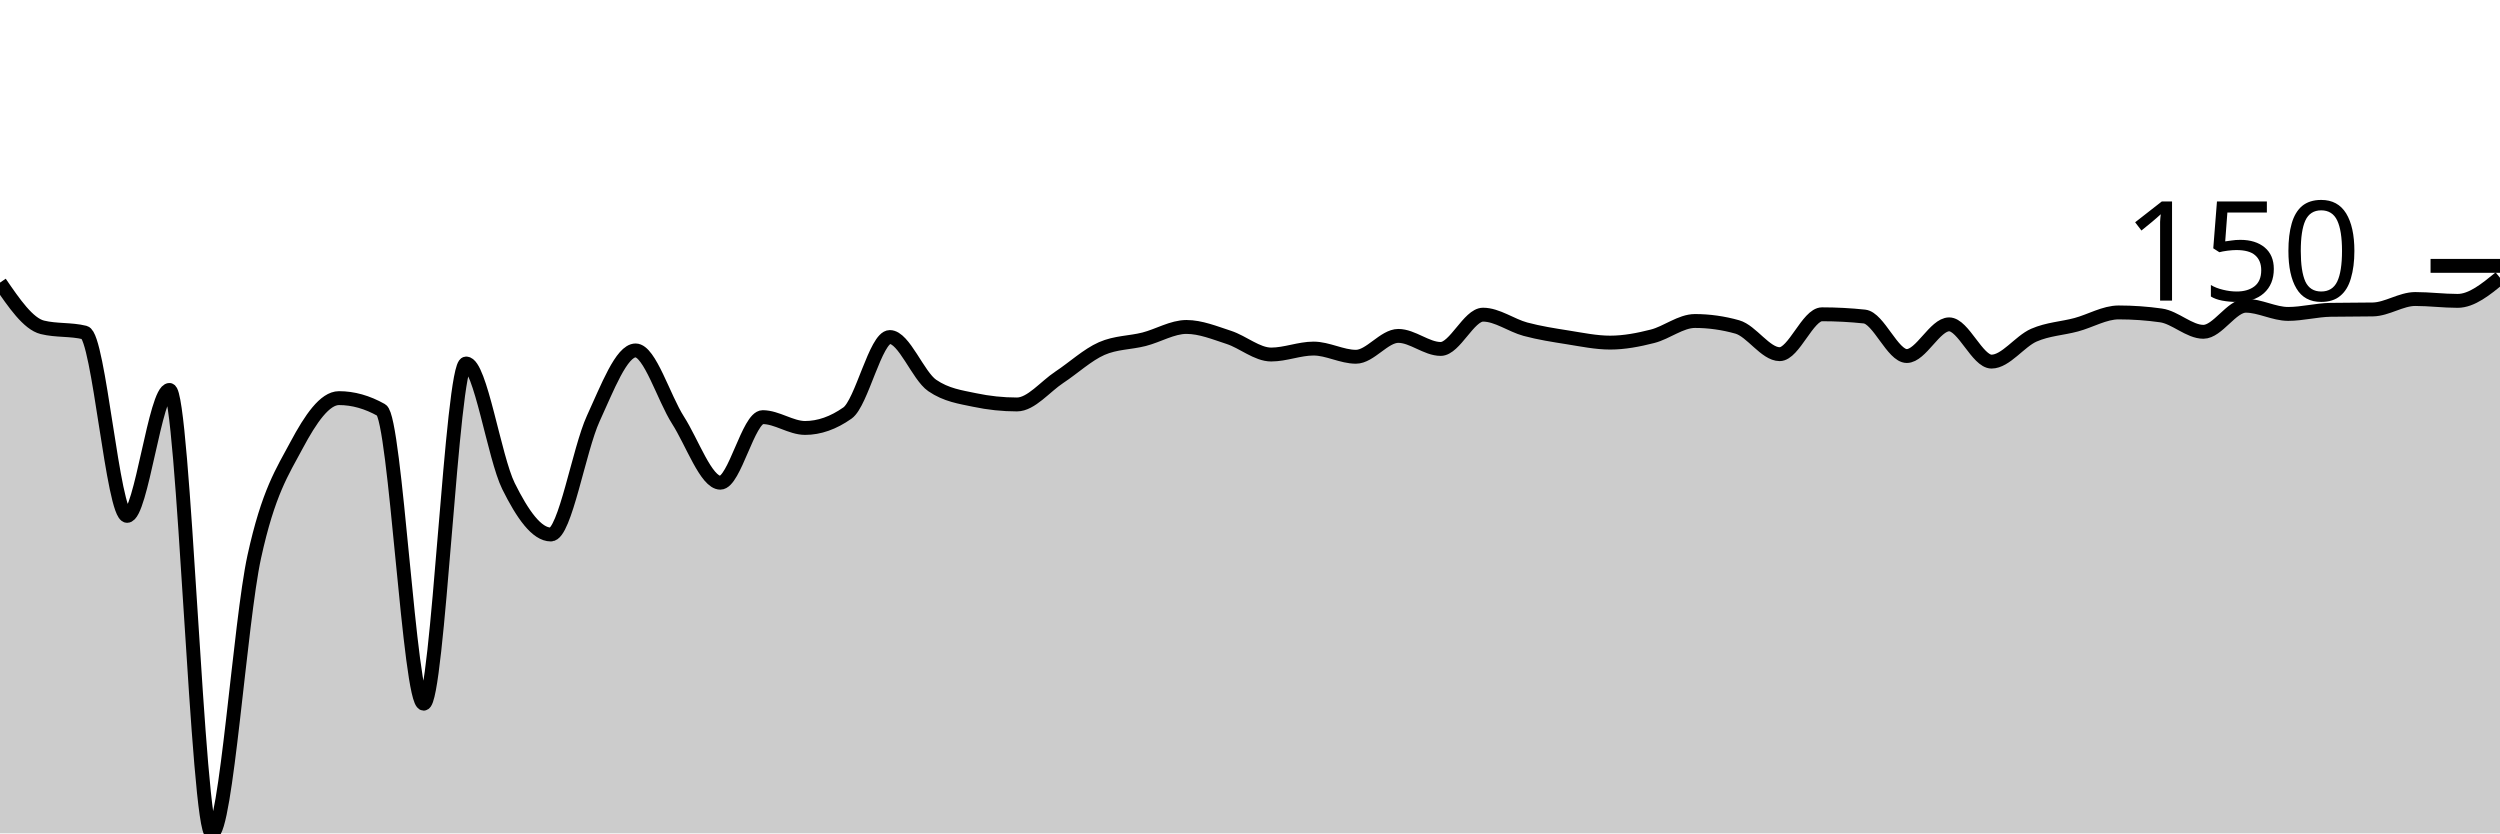
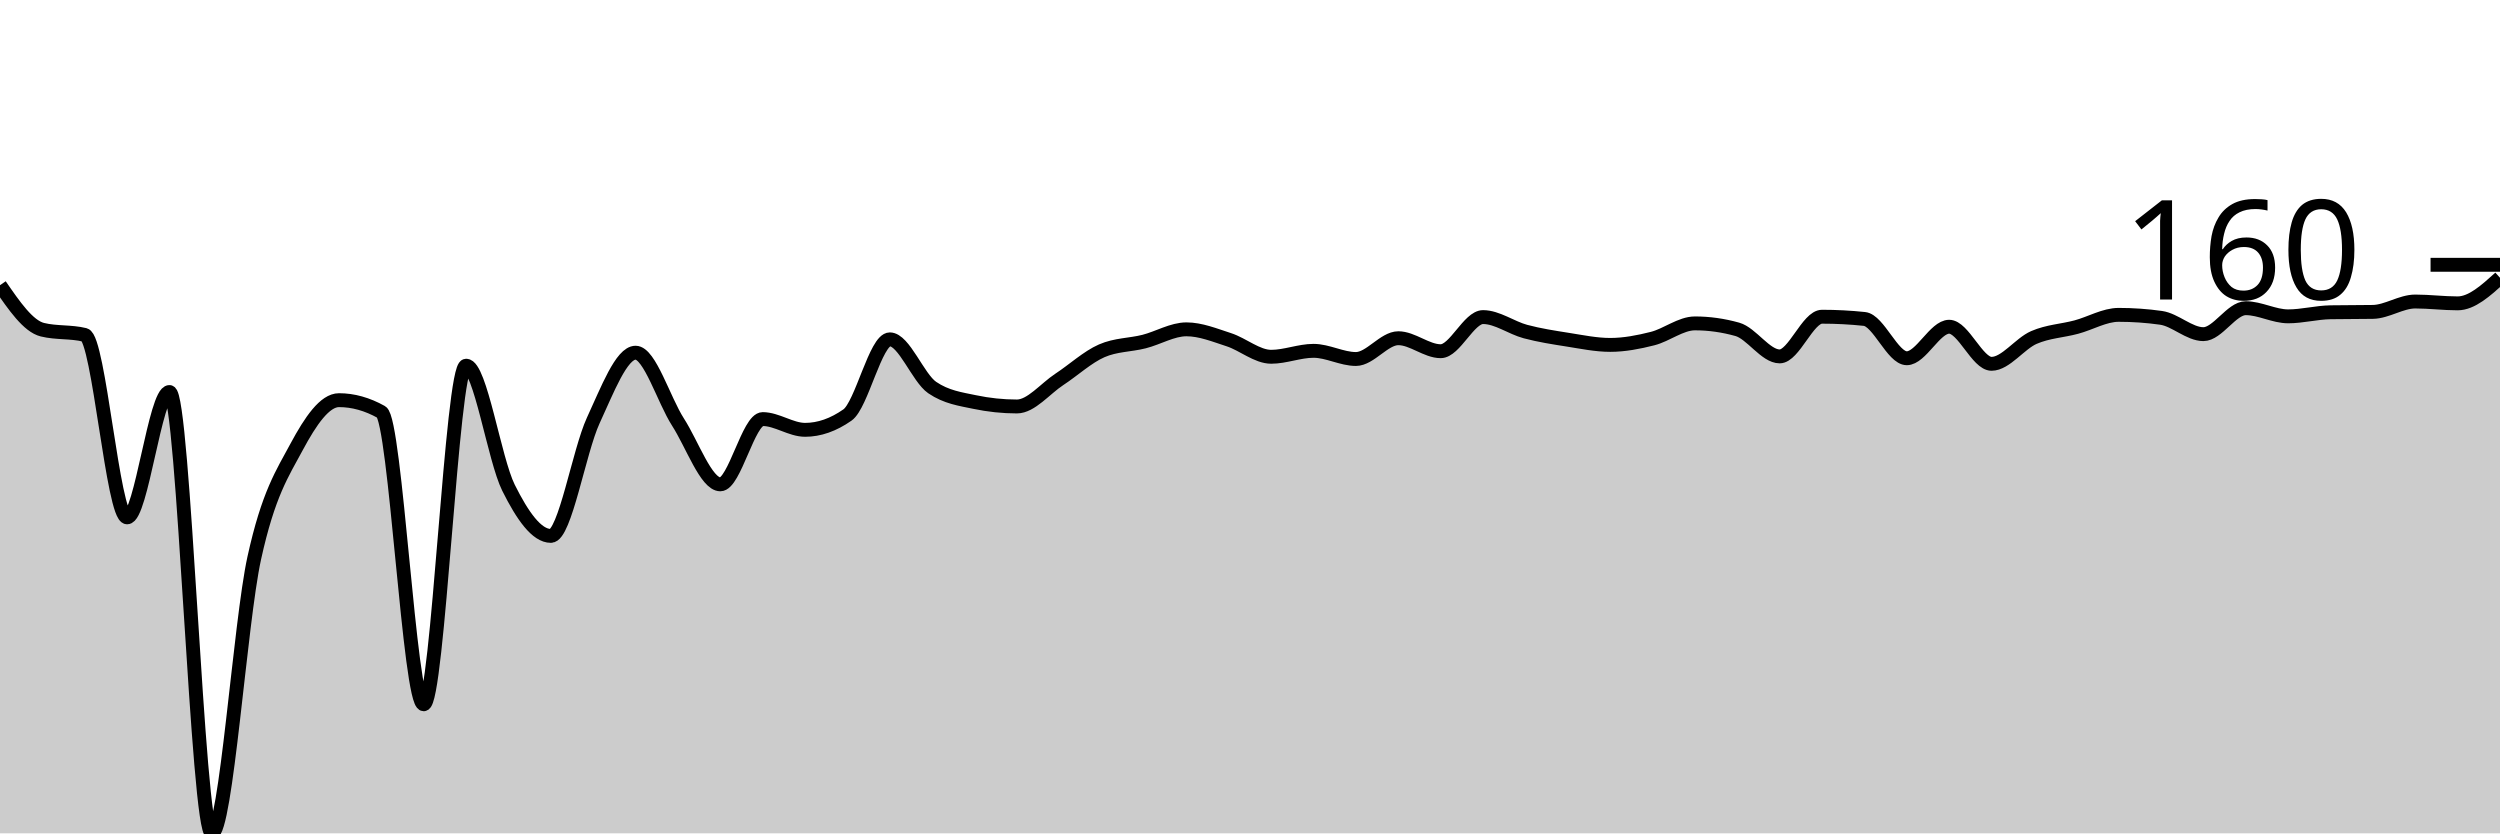
<svg xmlns="http://www.w3.org/2000/svg" viewBox="0 0 180 60">
  <g transform="translate(0,20)">
-     <path class="area" fill="rgba(0, 0, 0, 0.2)" d="M0,0.349C1.017,1.833,2.034,3.318,3.051,3.568C4.068,3.818,5.085,3.693,6.102,3.944C7.119,4.194,8.136,17.143,9.153,17.143C10.169,17.143,11.186,8.075,12.203,8.075C13.22,8.075,14.237,40,15.254,40C16.271,40,17.288,24.753,18.305,20.094C19.322,15.435,20.339,13.95,21.356,12.046C22.373,10.141,23.39,8.665,24.407,8.665C25.424,8.665,26.441,8.951,27.458,9.524C28.475,10.096,29.492,30.664,30.508,30.664C31.525,30.664,32.542,6.17,33.559,6.17C34.576,6.17,35.593,12.944,36.61,14.997C37.627,17.049,38.644,18.484,39.661,18.484C40.678,18.484,41.695,12.35,42.712,10.141C43.729,7.932,44.746,5.231,45.763,5.231C46.78,5.231,47.797,8.661,48.814,10.248C49.831,11.835,50.847,14.755,51.864,14.755C52.881,14.755,53.898,10.034,54.915,10.034C55.932,10.034,56.949,10.812,57.966,10.812C58.983,10.812,60,10.454,61.017,9.738C62.034,9.023,63.051,4.266,64.068,4.266C65.085,4.266,66.102,7.056,67.119,7.753C68.136,8.451,69.153,8.585,70.169,8.799C71.186,9.014,72.203,9.121,73.22,9.121C74.237,9.121,75.254,7.834,76.271,7.163C77.288,6.492,78.305,5.544,79.322,5.097C80.339,4.65,81.356,4.686,82.373,4.427C83.39,4.167,84.407,3.541,85.424,3.541C86.441,3.541,87.458,3.962,88.475,4.292C89.492,4.623,90.508,5.526,91.525,5.526C92.542,5.526,93.559,5.097,94.576,5.097C95.593,5.097,96.61,5.687,97.627,5.687C98.644,5.687,99.661,4.185,100.678,4.185C101.695,4.185,102.712,5.124,103.729,5.124C104.746,5.124,105.763,2.656,106.78,2.656C107.797,2.656,108.814,3.429,109.831,3.702C110.847,3.975,111.864,4.131,112.881,4.292C113.898,4.453,114.915,4.668,115.932,4.668C116.949,4.668,117.966,4.471,118.983,4.212C120,3.953,121.017,3.112,122.034,3.112C123.051,3.112,124.068,3.255,125.085,3.541C126.102,3.827,127.119,5.5,128.136,5.5C129.153,5.5,130.169,2.629,131.186,2.629C132.203,2.629,133.22,2.683,134.237,2.79C135.254,2.897,136.271,5.634,137.288,5.634C138.305,5.634,139.322,3.353,140.339,3.353C141.356,3.353,142.373,6.036,143.39,6.036C144.407,6.036,145.424,4.574,146.441,4.131C147.458,3.689,148.475,3.653,149.492,3.38C150.508,3.108,151.525,2.495,152.542,2.495C153.559,2.495,154.576,2.567,155.593,2.71C156.61,2.853,157.627,3.89,158.644,3.89C159.661,3.89,160.678,2.012,161.695,2.012C162.712,2.012,163.729,2.602,164.746,2.602C165.763,2.602,166.78,2.325,167.797,2.307C168.814,2.289,169.831,2.298,170.847,2.28C171.864,2.262,172.881,1.529,173.898,1.529C174.915,1.529,175.932,1.663,176.949,1.663C177.966,1.663,178.983,0.832,180,0L180,40C178.983,40,177.966,40,176.949,40C175.932,40,174.915,40,173.898,40C172.881,40,171.864,40,170.847,40C169.831,40,168.814,40,167.797,40C166.78,40,165.763,40,164.746,40C163.729,40,162.712,40,161.695,40C160.678,40,159.661,40,158.644,40C157.627,40,156.61,40,155.593,40C154.576,40,153.559,40,152.542,40C151.525,40,150.508,40,149.492,40C148.475,40,147.458,40,146.441,40C145.424,40,144.407,40,143.39,40C142.373,40,141.356,40,140.339,40C139.322,40,138.305,40,137.288,40C136.271,40,135.254,40,134.237,40C133.22,40,132.203,40,131.186,40C130.169,40,129.153,40,128.136,40C127.119,40,126.102,40,125.085,40C124.068,40,123.051,40,122.034,40C121.017,40,120,40,118.983,40C117.966,40,116.949,40,115.932,40C114.915,40,113.898,40,112.881,40C111.864,40,110.847,40,109.831,40C108.814,40,107.797,40,106.78,40C105.763,40,104.746,40,103.729,40C102.712,40,101.695,40,100.678,40C99.661,40,98.644,40,97.627,40C96.61,40,95.593,40,94.576,40C93.559,40,92.542,40,91.525,40C90.508,40,89.492,40,88.475,40C87.458,40,86.441,40,85.424,40C84.407,40,83.39,40,82.373,40C81.356,40,80.339,40,79.322,40C78.305,40,77.288,40,76.271,40C75.254,40,74.237,40,73.22,40C72.203,40,71.186,40,70.169,40C69.153,40,68.136,40,67.119,40C66.102,40,65.085,40,64.068,40C63.051,40,62.034,40,61.017,40C60,40,58.983,40,57.966,40C56.949,40,55.932,40,54.915,40C53.898,40,52.881,40,51.864,40C50.847,40,49.831,40,48.814,40C47.797,40,46.78,40,45.763,40C44.746,40,43.729,40,42.712,40C41.695,40,40.678,40,39.661,40C38.644,40,37.627,40,36.61,40C35.593,40,34.576,40,33.559,40C32.542,40,31.525,40,30.508,40C29.492,40,28.475,40,27.458,40C26.441,40,25.424,40,24.407,40C23.39,40,22.373,40,21.356,40C20.339,40,19.322,40,18.305,40C17.288,40,16.271,40,15.254,40C14.237,40,13.22,40,12.203,40C11.186,40,10.169,40,9.153,40C8.136,40,7.119,40,6.102,40C5.085,40,4.068,40,3.051,40C2.034,40,1.017,40,0,40Z" />
-     <path class="line" stroke="black" fill="none" d="M0,0.349C1.017,1.833,2.034,3.318,3.051,3.568C4.068,3.818,5.085,3.693,6.102,3.944C7.119,4.194,8.136,17.143,9.153,17.143C10.169,17.143,11.186,8.075,12.203,8.075C13.22,8.075,14.237,40,15.254,40C16.271,40,17.288,24.753,18.305,20.094C19.322,15.435,20.339,13.95,21.356,12.046C22.373,10.141,23.39,8.665,24.407,8.665C25.424,8.665,26.441,8.951,27.458,9.524C28.475,10.096,29.492,30.664,30.508,30.664C31.525,30.664,32.542,6.17,33.559,6.17C34.576,6.17,35.593,12.944,36.61,14.997C37.627,17.049,38.644,18.484,39.661,18.484C40.678,18.484,41.695,12.35,42.712,10.141C43.729,7.932,44.746,5.231,45.763,5.231C46.78,5.231,47.797,8.661,48.814,10.248C49.831,11.835,50.847,14.755,51.864,14.755C52.881,14.755,53.898,10.034,54.915,10.034C55.932,10.034,56.949,10.812,57.966,10.812C58.983,10.812,60,10.454,61.017,9.738C62.034,9.023,63.051,4.266,64.068,4.266C65.085,4.266,66.102,7.056,67.119,7.753C68.136,8.451,69.153,8.585,70.169,8.799C71.186,9.014,72.203,9.121,73.22,9.121C74.237,9.121,75.254,7.834,76.271,7.163C77.288,6.492,78.305,5.544,79.322,5.097C80.339,4.65,81.356,4.686,82.373,4.427C83.39,4.167,84.407,3.541,85.424,3.541C86.441,3.541,87.458,3.962,88.475,4.292C89.492,4.623,90.508,5.526,91.525,5.526C92.542,5.526,93.559,5.097,94.576,5.097C95.593,5.097,96.61,5.687,97.627,5.687C98.644,5.687,99.661,4.185,100.678,4.185C101.695,4.185,102.712,5.124,103.729,5.124C104.746,5.124,105.763,2.656,106.78,2.656C107.797,2.656,108.814,3.429,109.831,3.702C110.847,3.975,111.864,4.131,112.881,4.292C113.898,4.453,114.915,4.668,115.932,4.668C116.949,4.668,117.966,4.471,118.983,4.212C120,3.953,121.017,3.112,122.034,3.112C123.051,3.112,124.068,3.255,125.085,3.541C126.102,3.827,127.119,5.5,128.136,5.5C129.153,5.5,130.169,2.629,131.186,2.629C132.203,2.629,133.22,2.683,134.237,2.79C135.254,2.897,136.271,5.634,137.288,5.634C138.305,5.634,139.322,3.353,140.339,3.353C141.356,3.353,142.373,6.036,143.39,6.036C144.407,6.036,145.424,4.574,146.441,4.131C147.458,3.689,148.475,3.653,149.492,3.38C150.508,3.108,151.525,2.495,152.542,2.495C153.559,2.495,154.576,2.567,155.593,2.71C156.61,2.853,157.627,3.89,158.644,3.89C159.661,3.89,160.678,2.012,161.695,2.012C162.712,2.012,163.729,2.602,164.746,2.602C165.763,2.602,166.78,2.325,167.797,2.307C168.814,2.289,169.831,2.298,170.847,2.28C171.864,2.262,172.881,1.529,173.898,1.529C174.915,1.529,175.932,1.663,176.949,1.663C177.966,1.663,178.983,0.832,180,0" />
-     <path class="axis-ceiling" stroke-width="1" stroke="black" fill="none" d="M175,-0.858L180,-0.858" />
-     <text class="axis-ceiling-label" font-family="sans-serif" text-anchor="end" font-size="10px" x="170" y="1.642">150</text>
+     <path class="area" fill="rgba(0, 0, 0, 0.2)" d="M0,0.534C1.017,2.012,2.034,3.489,3.051,3.738C4.068,3.988,5.085,3.863,6.102,4.112C7.119,4.361,8.136,17.25,9.153,17.25C10.169,17.25,11.186,8.224,12.203,8.224C13.22,8.224,14.237,40,15.254,40C16.271,40,17.288,24.824,18.305,20.187C19.322,15.55,20.339,14.072,21.356,12.176C22.373,10.28,23.39,8.812,24.407,8.812C25.424,8.812,26.441,9.097,27.458,9.666C28.475,10.236,29.492,30.708,30.508,30.708C31.525,30.708,32.542,6.328,33.559,6.328C34.576,6.328,35.593,13.071,36.61,15.113C37.627,17.156,38.644,18.585,39.661,18.585C40.678,18.585,41.695,12.479,42.712,10.28C43.729,8.082,44.746,5.394,45.763,5.394C46.78,5.394,47.797,8.807,48.814,10.387C49.831,11.967,50.847,14.873,51.864,14.873C52.881,14.873,53.898,10.174,54.915,10.174C55.932,10.174,56.949,10.948,57.966,10.948C58.983,10.948,60,10.592,61.017,9.88C62.034,9.168,63.051,4.433,64.068,4.433C65.085,4.433,66.102,7.21,67.119,7.904C68.136,8.598,69.153,8.732,70.169,8.945C71.186,9.159,72.203,9.266,73.22,9.266C74.237,9.266,75.254,7.984,76.271,7.316C77.288,6.649,78.305,5.705,79.322,5.26C80.339,4.815,81.356,4.851,82.373,4.593C83.39,4.335,84.407,3.712,85.424,3.712C86.441,3.712,87.458,4.13,88.475,4.459C89.492,4.789,90.508,5.688,91.525,5.688C92.542,5.688,93.559,5.26,94.576,5.26C95.593,5.26,96.61,5.848,97.627,5.848C98.644,5.848,99.661,4.352,100.678,4.352C101.695,4.352,102.712,5.287,103.729,5.287C104.746,5.287,105.763,2.83,106.78,2.83C107.797,2.83,108.814,3.6,109.831,3.872C110.847,4.143,111.864,4.299,112.881,4.459C113.898,4.619,114.915,4.833,115.932,4.833C116.949,4.833,117.966,4.637,118.983,4.379C120,4.121,121.017,3.284,122.034,3.284C123.051,3.284,124.068,3.427,125.085,3.712C126.102,3.996,127.119,5.661,128.136,5.661C129.153,5.661,130.169,2.804,131.186,2.804C132.203,2.804,133.22,2.857,134.237,2.964C135.254,3.071,136.271,5.794,137.288,5.794C138.305,5.794,139.322,3.525,140.339,3.525C141.356,3.525,142.373,6.195,143.39,6.195C144.407,6.195,145.424,4.74,146.441,4.299C147.458,3.858,148.475,3.823,149.492,3.551C150.508,3.28,151.525,2.67,152.542,2.67C153.559,2.67,154.576,2.741,155.593,2.884C156.61,3.026,157.627,4.059,158.644,4.059C159.661,4.059,160.678,2.19,161.695,2.19C162.712,2.19,163.729,2.777,164.746,2.777C165.763,2.777,166.78,2.501,167.797,2.483C168.814,2.466,169.831,2.474,170.847,2.457C171.864,2.439,172.881,1.709,173.898,1.709C174.915,1.709,175.932,1.842,176.949,1.842C177.966,1.842,178.983,0.921,180,0L180,40C178.983,40,177.966,40,176.949,40C175.932,40,174.915,40,173.898,40C172.881,40,171.864,40,170.847,40C169.831,40,168.814,40,167.797,40C166.78,40,165.763,40,164.746,40C163.729,40,162.712,40,161.695,40C160.678,40,159.661,40,158.644,40C157.627,40,156.61,40,155.593,40C154.576,40,153.559,40,152.542,40C151.525,40,150.508,40,149.492,40C148.475,40,147.458,40,146.441,40C145.424,40,144.407,40,143.39,40C142.373,40,141.356,40,140.339,40C139.322,40,138.305,40,137.288,40C136.271,40,135.254,40,134.237,40C133.22,40,132.203,40,131.186,40C130.169,40,129.153,40,128.136,40C127.119,40,126.102,40,125.085,40C124.068,40,123.051,40,122.034,40C121.017,40,120,40,118.983,40C117.966,40,116.949,40,115.932,40C114.915,40,113.898,40,112.881,40C111.864,40,110.847,40,109.831,40C108.814,40,107.797,40,106.78,40C105.763,40,104.746,40,103.729,40C102.712,40,101.695,40,100.678,40C99.661,40,98.644,40,97.627,40C96.61,40,95.593,40,94.576,40C93.559,40,92.542,40,91.525,40C90.508,40,89.492,40,88.475,40C87.458,40,86.441,40,85.424,40C84.407,40,83.39,40,82.373,40C81.356,40,80.339,40,79.322,40C78.305,40,77.288,40,76.271,40C75.254,40,74.237,40,73.22,40C72.203,40,71.186,40,70.169,40C69.153,40,68.136,40,67.119,40C66.102,40,65.085,40,64.068,40C63.051,40,62.034,40,61.017,40C60,40,58.983,40,57.966,40C56.949,40,55.932,40,54.915,40C53.898,40,52.881,40,51.864,40C50.847,40,49.831,40,48.814,40C47.797,40,46.78,40,45.763,40C44.746,40,43.729,40,42.712,40C41.695,40,40.678,40,39.661,40C38.644,40,37.627,40,36.61,40C35.593,40,34.576,40,33.559,40C32.542,40,31.525,40,30.508,40C29.492,40,28.475,40,27.458,40C26.441,40,25.424,40,24.407,40C23.39,40,22.373,40,21.356,40C20.339,40,19.322,40,18.305,40C17.288,40,16.271,40,15.254,40C14.237,40,13.22,40,12.203,40C11.186,40,10.169,40,9.153,40C8.136,40,7.119,40,6.102,40C5.085,40,4.068,40,3.051,40C2.034,40,1.017,40,0,40Z" />
+     <path class="line" stroke="black" fill="none" d="M0,0.534C1.017,2.012,2.034,3.489,3.051,3.738C4.068,3.988,5.085,3.863,6.102,4.112C7.119,4.361,8.136,17.25,9.153,17.25C10.169,17.25,11.186,8.224,12.203,8.224C13.22,8.224,14.237,40,15.254,40C16.271,40,17.288,24.824,18.305,20.187C19.322,15.55,20.339,14.072,21.356,12.176C22.373,10.28,23.39,8.812,24.407,8.812C25.424,8.812,26.441,9.097,27.458,9.666C28.475,10.236,29.492,30.708,30.508,30.708C31.525,30.708,32.542,6.328,33.559,6.328C34.576,6.328,35.593,13.071,36.61,15.113C37.627,17.156,38.644,18.585,39.661,18.585C40.678,18.585,41.695,12.479,42.712,10.28C43.729,8.082,44.746,5.394,45.763,5.394C46.78,5.394,47.797,8.807,48.814,10.387C49.831,11.967,50.847,14.873,51.864,14.873C52.881,14.873,53.898,10.174,54.915,10.174C55.932,10.174,56.949,10.948,57.966,10.948C58.983,10.948,60,10.592,61.017,9.88C62.034,9.168,63.051,4.433,64.068,4.433C65.085,4.433,66.102,7.21,67.119,7.904C68.136,8.598,69.153,8.732,70.169,8.945C71.186,9.159,72.203,9.266,73.22,9.266C74.237,9.266,75.254,7.984,76.271,7.316C77.288,6.649,78.305,5.705,79.322,5.26C80.339,4.815,81.356,4.851,82.373,4.593C83.39,4.335,84.407,3.712,85.424,3.712C86.441,3.712,87.458,4.13,88.475,4.459C89.492,4.789,90.508,5.688,91.525,5.688C92.542,5.688,93.559,5.26,94.576,5.26C95.593,5.26,96.61,5.848,97.627,5.848C98.644,5.848,99.661,4.352,100.678,4.352C101.695,4.352,102.712,5.287,103.729,5.287C104.746,5.287,105.763,2.83,106.78,2.83C107.797,2.83,108.814,3.6,109.831,3.872C110.847,4.143,111.864,4.299,112.881,4.459C113.898,4.619,114.915,4.833,115.932,4.833C116.949,4.833,117.966,4.637,118.983,4.379C120,4.121,121.017,3.284,122.034,3.284C123.051,3.284,124.068,3.427,125.085,3.712C126.102,3.996,127.119,5.661,128.136,5.661C129.153,5.661,130.169,2.804,131.186,2.804C132.203,2.804,133.22,2.857,134.237,2.964C135.254,3.071,136.271,5.794,137.288,5.794C138.305,5.794,139.322,3.525,140.339,3.525C141.356,3.525,142.373,6.195,143.39,6.195C144.407,6.195,145.424,4.74,146.441,4.299C147.458,3.858,148.475,3.823,149.492,3.551C150.508,3.28,151.525,2.67,152.542,2.67C153.559,2.67,154.576,2.741,155.593,2.884C156.61,3.026,157.627,4.059,158.644,4.059C159.661,4.059,160.678,2.19,161.695,2.19C162.712,2.19,163.729,2.777,164.746,2.777C165.763,2.777,166.78,2.501,167.797,2.483C168.814,2.466,169.831,2.474,170.847,2.457C171.864,2.439,172.881,1.709,173.898,1.709C174.915,1.709,175.932,1.842,176.949,1.842C177.966,1.842,178.983,0.921,180,0" />
+     <path class="axis-ceiling" stroke-width="1" stroke="black" fill="none" d="M175,-0.935L180,-0.935" />
+     <text class="axis-ceiling-label" font-family="sans-serif" text-anchor="end" font-size="10px" x="170" y="1.565">160</text>
  </g>
</svg>
